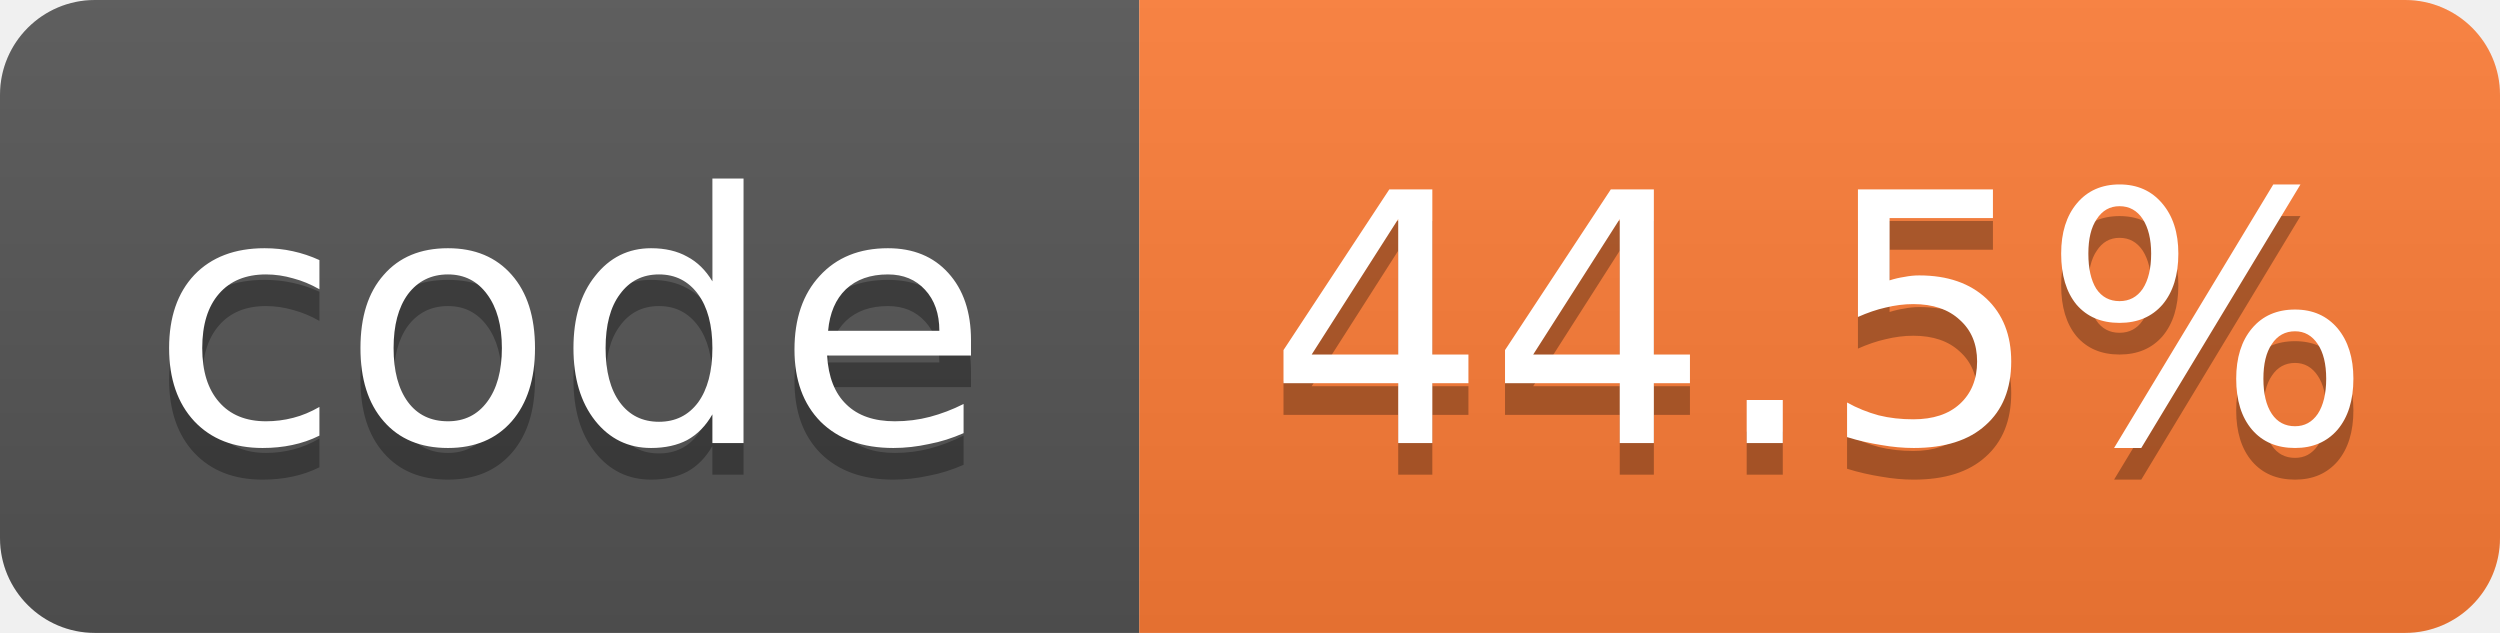
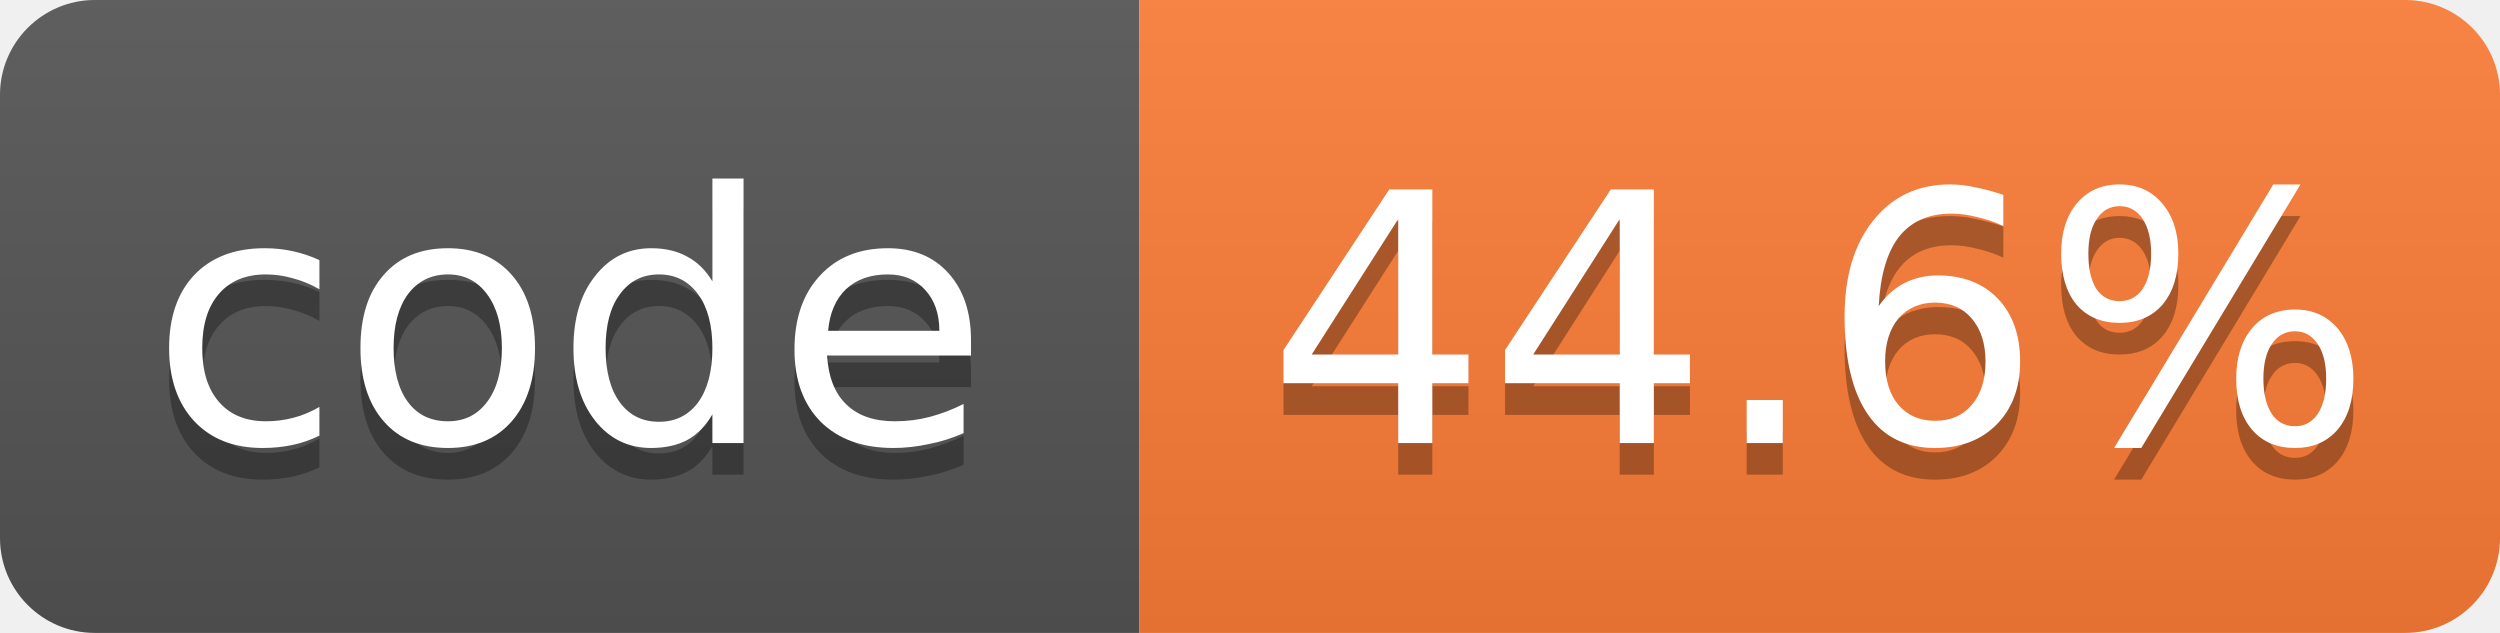
- <svg xmlns="http://www.w3.org/2000/svg" width="79" height="20" role="img" aria-label="code: 44.5%">
+ <svg xmlns="http://www.w3.org/2000/svg" width="79" height="20" role="img" aria-label="code: 44.6%">
  <linearGradient id="s" x2="0" y2="100%">
    <stop offset="0" stop-color="#bbb" stop-opacity=".1" />
    <stop offset="1" stop-opacity=".1" />
  </linearGradient>
  <clipPath id="r">
    <rect width="79" height="20" rx="3" fill="#fff" />
  </clipPath>
  <g clip-path="url(#r)">
    <rect width="36" height="20" fill="#555" />
    <rect x="36" width="43" height="20" fill="#fe7d37" />
    <rect width="79" height="20" fill="url(#s)" />
  </g>
  <g fill="#fff" text-anchor="middle" font-family="Verdana,Geneva,DejaVu Sans,sans-serif" font-size="11">
    <text x="18.0" y="15" fill="#010101" fill-opacity=".3">code</text>
    <text x="18.0" y="14">code</text>
-     <text x="57.5" y="15" fill="#010101" fill-opacity=".3">44.5%</text>
-     <text x="57.5" y="14">44.5%</text>
+     <text x="57.5" y="15" fill="#010101" fill-opacity=".3">44.6%</text>
+     <text x="57.5" y="14">44.6%</text>
  </g>
</svg>
